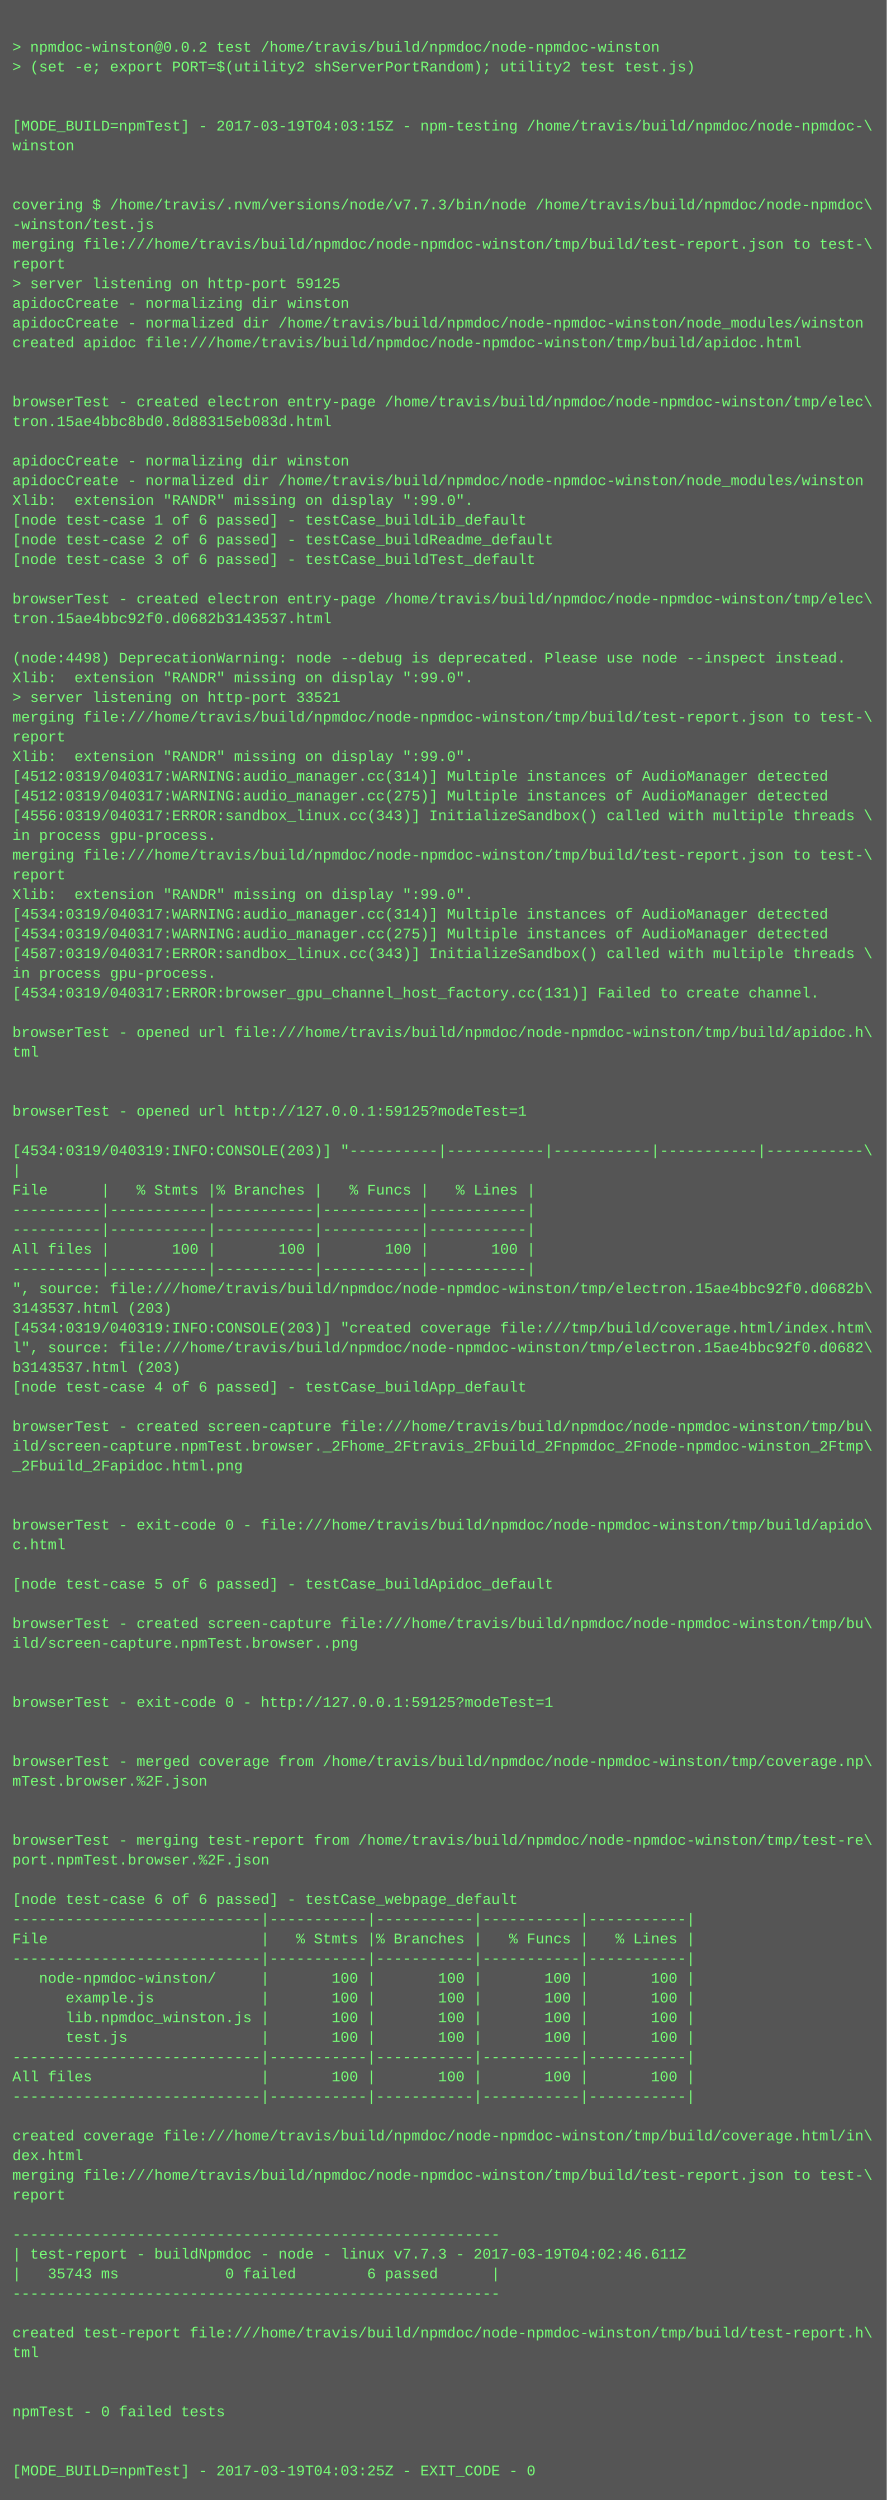
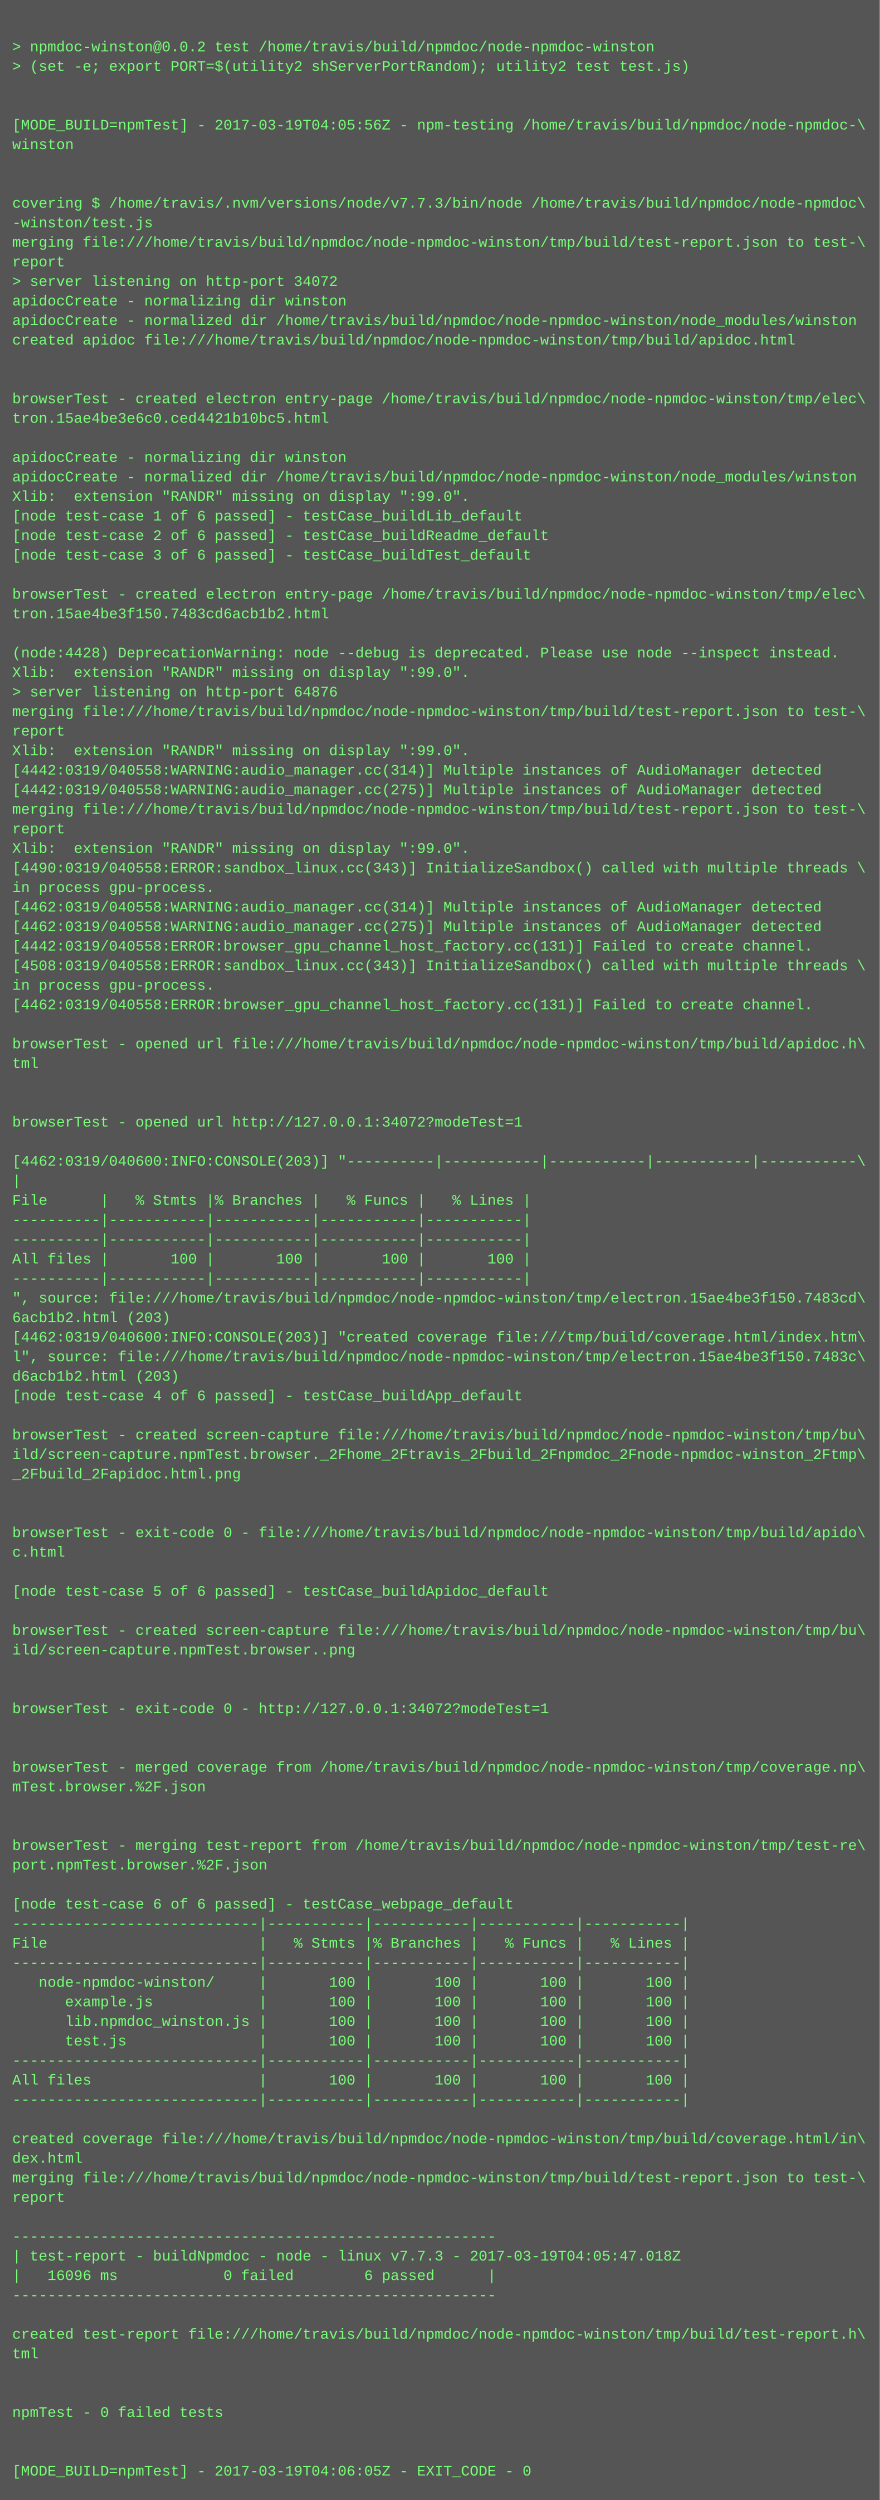
- <svg xmlns="http://www.w3.org/2000/svg" height="2030" width="720">
-   <rect height="2030" fill="#555" width="720" />
+ <svg xmlns="http://www.w3.org/2000/svg" height="2046" width="720">
+   <rect height="2046" fill="#555" width="720" />
  <text fill="#7f7" font-family="Courier New" font-size="12" xml:space="preserve">
    <tspan x="10" y="26" />
    <tspan x="10" y="42">&gt; npmdoc-winston@0.0.2 test /home/travis/build/npmdoc/node-npmdoc-winston</tspan>
    <tspan x="10" y="58">&gt; (set -e; export PORT=$(utility2 shServerPortRandom); utility2 test test.js)</tspan>
    <tspan x="10" y="74" />
    <tspan x="10" y="90" />
-     <tspan x="10" y="106">[MODE_BUILD=npmTest] - 2017-03-19T04:03:15Z - npm-testing /home/travis/build/npmdoc/node-npmdoc-\</tspan>
+     <tspan x="10" y="106">[MODE_BUILD=npmTest] - 2017-03-19T04:05:56Z - npm-testing /home/travis/build/npmdoc/node-npmdoc-\</tspan>
    <tspan x="10" y="122">winston</tspan>
    <tspan x="10" y="138" />
    <tspan x="10" y="154" />
    <tspan x="10" y="170">covering $ /home/travis/.nvm/versions/node/v7.7.3/bin/node /home/travis/build/npmdoc/node-npmdoc\</tspan>
    <tspan x="10" y="186">-winston/test.js</tspan>
    <tspan x="10" y="202">merging file:///home/travis/build/npmdoc/node-npmdoc-winston/tmp/build/test-report.json to test-\</tspan>
    <tspan x="10" y="218">report</tspan>
-     <tspan x="10" y="234">&gt; server listening on http-port 59125</tspan>
+     <tspan x="10" y="234">&gt; server listening on http-port 34072</tspan>
    <tspan x="10" y="250">apidocCreate - normalizing dir winston</tspan>
    <tspan x="10" y="266">apidocCreate - normalized dir /home/travis/build/npmdoc/node-npmdoc-winston/node_modules/winston</tspan>
    <tspan x="10" y="282">created apidoc file:///home/travis/build/npmdoc/node-npmdoc-winston/tmp/build/apidoc.html</tspan>
    <tspan x="10" y="298" />
    <tspan x="10" y="314" />
    <tspan x="10" y="330">browserTest - created electron entry-page /home/travis/build/npmdoc/node-npmdoc-winston/tmp/elec\</tspan>
-     <tspan x="10" y="346">tron.15ae4bbc8bd0.8d88315eb083d.html</tspan>
+     <tspan x="10" y="346">tron.15ae4be3e6c0.ced4421b10bc5.html</tspan>
    <tspan x="10" y="362" />
    <tspan x="10" y="378">apidocCreate - normalizing dir winston</tspan>
    <tspan x="10" y="394">apidocCreate - normalized dir /home/travis/build/npmdoc/node-npmdoc-winston/node_modules/winston</tspan>
    <tspan x="10" y="410">Xlib:  extension "RANDR" missing on display ":99.0".</tspan>
    <tspan x="10" y="426">[node test-case 1 of 6 passed] - testCase_buildLib_default</tspan>
    <tspan x="10" y="442">[node test-case 2 of 6 passed] - testCase_buildReadme_default</tspan>
    <tspan x="10" y="458">[node test-case 3 of 6 passed] - testCase_buildTest_default</tspan>
    <tspan x="10" y="474" />
    <tspan x="10" y="490">browserTest - created electron entry-page /home/travis/build/npmdoc/node-npmdoc-winston/tmp/elec\</tspan>
-     <tspan x="10" y="506">tron.15ae4bbc92f0.d0682b3143537.html</tspan>
+     <tspan x="10" y="506">tron.15ae4be3f150.7483cd6acb1b2.html</tspan>
    <tspan x="10" y="522" />
-     <tspan x="10" y="538">(node:4498) DeprecationWarning: node --debug is deprecated. Please use node --inspect instead.</tspan>
+     <tspan x="10" y="538">(node:4428) DeprecationWarning: node --debug is deprecated. Please use node --inspect instead.</tspan>
    <tspan x="10" y="554">Xlib:  extension "RANDR" missing on display ":99.0".</tspan>
-     <tspan x="10" y="570">&gt; server listening on http-port 33521</tspan>
+     <tspan x="10" y="570">&gt; server listening on http-port 64876</tspan>
    <tspan x="10" y="586">merging file:///home/travis/build/npmdoc/node-npmdoc-winston/tmp/build/test-report.json to test-\</tspan>
    <tspan x="10" y="602">report</tspan>
    <tspan x="10" y="618">Xlib:  extension "RANDR" missing on display ":99.0".</tspan>
-     <tspan x="10" y="634">[4512:0319/040317:WARNING:audio_manager.cc(314)] Multiple instances of AudioManager detected</tspan>
-     <tspan x="10" y="650">[4512:0319/040317:WARNING:audio_manager.cc(275)] Multiple instances of AudioManager detected</tspan>
-     <tspan x="10" y="666">[4556:0319/040317:ERROR:sandbox_linux.cc(343)] InitializeSandbox() called with multiple threads \</tspan>
-     <tspan x="10" y="682">in process gpu-process. </tspan>
-     <tspan x="10" y="698">merging file:///home/travis/build/npmdoc/node-npmdoc-winston/tmp/build/test-report.json to test-\</tspan>
-     <tspan x="10" y="714">report</tspan>
-     <tspan x="10" y="730">Xlib:  extension "RANDR" missing on display ":99.0".</tspan>
-     <tspan x="10" y="746">[4534:0319/040317:WARNING:audio_manager.cc(314)] Multiple instances of AudioManager detected</tspan>
-     <tspan x="10" y="762">[4534:0319/040317:WARNING:audio_manager.cc(275)] Multiple instances of AudioManager detected</tspan>
-     <tspan x="10" y="778">[4587:0319/040317:ERROR:sandbox_linux.cc(343)] InitializeSandbox() called with multiple threads \</tspan>
-     <tspan x="10" y="794">in process gpu-process. </tspan>
-     <tspan x="10" y="810">[4534:0319/040317:ERROR:browser_gpu_channel_host_factory.cc(131)] Failed to create channel.</tspan>
-     <tspan x="10" y="826" />
-     <tspan x="10" y="842">browserTest - opened url file:///home/travis/build/npmdoc/node-npmdoc-winston/tmp/build/apidoc.h\</tspan>
-     <tspan x="10" y="858">tml</tspan>
-     <tspan x="10" y="874" />
+     <tspan x="10" y="634">[4442:0319/040558:WARNING:audio_manager.cc(314)] Multiple instances of AudioManager detected</tspan>
+     <tspan x="10" y="650">[4442:0319/040558:WARNING:audio_manager.cc(275)] Multiple instances of AudioManager detected</tspan>
+     <tspan x="10" y="666">merging file:///home/travis/build/npmdoc/node-npmdoc-winston/tmp/build/test-report.json to test-\</tspan>
+     <tspan x="10" y="682">report</tspan>
+     <tspan x="10" y="698">Xlib:  extension "RANDR" missing on display ":99.0".</tspan>
+     <tspan x="10" y="714">[4490:0319/040558:ERROR:sandbox_linux.cc(343)] InitializeSandbox() called with multiple threads \</tspan>
+     <tspan x="10" y="730">in process gpu-process. </tspan>
+     <tspan x="10" y="746">[4462:0319/040558:WARNING:audio_manager.cc(314)] Multiple instances of AudioManager detected</tspan>
+     <tspan x="10" y="762">[4462:0319/040558:WARNING:audio_manager.cc(275)] Multiple instances of AudioManager detected</tspan>
+     <tspan x="10" y="778">[4442:0319/040558:ERROR:browser_gpu_channel_host_factory.cc(131)] Failed to create channel.</tspan>
+     <tspan x="10" y="794">[4508:0319/040558:ERROR:sandbox_linux.cc(343)] InitializeSandbox() called with multiple threads \</tspan>
+     <tspan x="10" y="810">in process gpu-process. </tspan>
+     <tspan x="10" y="826">[4462:0319/040558:ERROR:browser_gpu_channel_host_factory.cc(131)] Failed to create channel.</tspan>
+     <tspan x="10" y="842" />
+     <tspan x="10" y="858">browserTest - opened url file:///home/travis/build/npmdoc/node-npmdoc-winston/tmp/build/apidoc.h\</tspan>
+     <tspan x="10" y="874">tml</tspan>
    <tspan x="10" y="890" />
-     <tspan x="10" y="906">browserTest - opened url http://127.0.0.1:59125?modeTest=1</tspan>
-     <tspan x="10" y="922" />
-     <tspan x="10" y="938">[4534:0319/040319:INFO:CONSOLE(203)] "----------|-----------|-----------|-----------|-----------\</tspan>
-     <tspan x="10" y="954">|</tspan>
-     <tspan x="10" y="970">File      |   % Stmts |% Branches |   % Funcs |   % Lines |</tspan>
-     <tspan x="10" y="986">----------|-----------|-----------|-----------|-----------|</tspan>
+     <tspan x="10" y="906" />
+     <tspan x="10" y="922">browserTest - opened url http://127.0.0.1:34072?modeTest=1</tspan>
+     <tspan x="10" y="938" />
+     <tspan x="10" y="954">[4462:0319/040600:INFO:CONSOLE(203)] "----------|-----------|-----------|-----------|-----------\</tspan>
+     <tspan x="10" y="970">|</tspan>
+     <tspan x="10" y="986">File      |   % Stmts |% Branches |   % Funcs |   % Lines |</tspan>
    <tspan x="10" y="1002">----------|-----------|-----------|-----------|-----------|</tspan>
-     <tspan x="10" y="1018">All files |       100 |       100 |       100 |       100 |</tspan>
-     <tspan x="10" y="1034">----------|-----------|-----------|-----------|-----------|</tspan>
-     <tspan x="10" y="1050">", source: file:///home/travis/build/npmdoc/node-npmdoc-winston/tmp/electron.15ae4bbc92f0.d0682b\</tspan>
-     <tspan x="10" y="1066">3143537.html (203)</tspan>
-     <tspan x="10" y="1082">[4534:0319/040319:INFO:CONSOLE(203)] "created coverage file:///tmp/build/coverage.html/index.htm\</tspan>
-     <tspan x="10" y="1098">l", source: file:///home/travis/build/npmdoc/node-npmdoc-winston/tmp/electron.15ae4bbc92f0.d0682\</tspan>
-     <tspan x="10" y="1114">b3143537.html (203)</tspan>
-     <tspan x="10" y="1130">[node test-case 4 of 6 passed] - testCase_buildApp_default</tspan>
-     <tspan x="10" y="1146" />
-     <tspan x="10" y="1162">browserTest - created screen-capture file:///home/travis/build/npmdoc/node-npmdoc-winston/tmp/bu\</tspan>
-     <tspan x="10" y="1178">ild/screen-capture.npmTest.browser._2Fhome_2Ftravis_2Fbuild_2Fnpmdoc_2Fnode-npmdoc-winston_2Ftmp\</tspan>
-     <tspan x="10" y="1194">_2Fbuild_2Fapidoc.html.png</tspan>
-     <tspan x="10" y="1210" />
+     <tspan x="10" y="1018">----------|-----------|-----------|-----------|-----------|</tspan>
+     <tspan x="10" y="1034">All files |       100 |       100 |       100 |       100 |</tspan>
+     <tspan x="10" y="1050">----------|-----------|-----------|-----------|-----------|</tspan>
+     <tspan x="10" y="1066">", source: file:///home/travis/build/npmdoc/node-npmdoc-winston/tmp/electron.15ae4be3f150.7483cd\</tspan>
+     <tspan x="10" y="1082">6acb1b2.html (203)</tspan>
+     <tspan x="10" y="1098">[4462:0319/040600:INFO:CONSOLE(203)] "created coverage file:///tmp/build/coverage.html/index.htm\</tspan>
+     <tspan x="10" y="1114">l", source: file:///home/travis/build/npmdoc/node-npmdoc-winston/tmp/electron.15ae4be3f150.7483c\</tspan>
+     <tspan x="10" y="1130">d6acb1b2.html (203)</tspan>
+     <tspan x="10" y="1146">[node test-case 4 of 6 passed] - testCase_buildApp_default</tspan>
+     <tspan x="10" y="1162" />
+     <tspan x="10" y="1178">browserTest - created screen-capture file:///home/travis/build/npmdoc/node-npmdoc-winston/tmp/bu\</tspan>
+     <tspan x="10" y="1194">ild/screen-capture.npmTest.browser._2Fhome_2Ftravis_2Fbuild_2Fnpmdoc_2Fnode-npmdoc-winston_2Ftmp\</tspan>
+     <tspan x="10" y="1210">_2Fbuild_2Fapidoc.html.png</tspan>
    <tspan x="10" y="1226" />
-     <tspan x="10" y="1242">browserTest - exit-code 0 - file:///home/travis/build/npmdoc/node-npmdoc-winston/tmp/build/apido\</tspan>
-     <tspan x="10" y="1258">c.html</tspan>
-     <tspan x="10" y="1274" />
-     <tspan x="10" y="1290">[node test-case 5 of 6 passed] - testCase_buildApidoc_default</tspan>
-     <tspan x="10" y="1306" />
-     <tspan x="10" y="1322">browserTest - created screen-capture file:///home/travis/build/npmdoc/node-npmdoc-winston/tmp/bu\</tspan>
-     <tspan x="10" y="1338">ild/screen-capture.npmTest.browser..png</tspan>
-     <tspan x="10" y="1354" />
+     <tspan x="10" y="1242" />
+     <tspan x="10" y="1258">browserTest - exit-code 0 - file:///home/travis/build/npmdoc/node-npmdoc-winston/tmp/build/apido\</tspan>
+     <tspan x="10" y="1274">c.html</tspan>
+     <tspan x="10" y="1290" />
+     <tspan x="10" y="1306">[node test-case 5 of 6 passed] - testCase_buildApidoc_default</tspan>
+     <tspan x="10" y="1322" />
+     <tspan x="10" y="1338">browserTest - created screen-capture file:///home/travis/build/npmdoc/node-npmdoc-winston/tmp/bu\</tspan>
+     <tspan x="10" y="1354">ild/screen-capture.npmTest.browser..png</tspan>
    <tspan x="10" y="1370" />
-     <tspan x="10" y="1386">browserTest - exit-code 0 - http://127.0.0.1:59125?modeTest=1</tspan>
-     <tspan x="10" y="1402" />
+     <tspan x="10" y="1386" />
+     <tspan x="10" y="1402">browserTest - exit-code 0 - http://127.0.0.1:34072?modeTest=1</tspan>
    <tspan x="10" y="1418" />
-     <tspan x="10" y="1434">browserTest - merged coverage from /home/travis/build/npmdoc/node-npmdoc-winston/tmp/coverage.np\</tspan>
-     <tspan x="10" y="1450">mTest.browser.%2F.json</tspan>
-     <tspan x="10" y="1466" />
+     <tspan x="10" y="1434" />
+     <tspan x="10" y="1450">browserTest - merged coverage from /home/travis/build/npmdoc/node-npmdoc-winston/tmp/coverage.np\</tspan>
+     <tspan x="10" y="1466">mTest.browser.%2F.json</tspan>
    <tspan x="10" y="1482" />
-     <tspan x="10" y="1498">browserTest - merging test-report from /home/travis/build/npmdoc/node-npmdoc-winston/tmp/test-re\</tspan>
-     <tspan x="10" y="1514">port.npmTest.browser.%2F.json</tspan>
-     <tspan x="10" y="1530" />
-     <tspan x="10" y="1546">[node test-case 6 of 6 passed] - testCase_webpage_default</tspan>
-     <tspan x="10" y="1562">----------------------------|-----------|-----------|-----------|-----------|</tspan>
-     <tspan x="10" y="1578">File                        |   % Stmts |% Branches |   % Funcs |   % Lines |</tspan>
-     <tspan x="10" y="1594">----------------------------|-----------|-----------|-----------|-----------|</tspan>
-     <tspan x="10" y="1610">   node-npmdoc-winston/     |       100 |       100 |       100 |       100 |</tspan>
-     <tspan x="10" y="1626">      example.js            |       100 |       100 |       100 |       100 |</tspan>
-     <tspan x="10" y="1642">      lib.npmdoc_winston.js |       100 |       100 |       100 |       100 |</tspan>
-     <tspan x="10" y="1658">      test.js               |       100 |       100 |       100 |       100 |</tspan>
-     <tspan x="10" y="1674">----------------------------|-----------|-----------|-----------|-----------|</tspan>
-     <tspan x="10" y="1690">All files                   |       100 |       100 |       100 |       100 |</tspan>
-     <tspan x="10" y="1706">----------------------------|-----------|-----------|-----------|-----------|</tspan>
-     <tspan x="10" y="1722" />
-     <tspan x="10" y="1738">created coverage file:///home/travis/build/npmdoc/node-npmdoc-winston/tmp/build/coverage.html/in\</tspan>
-     <tspan x="10" y="1754">dex.html</tspan>
-     <tspan x="10" y="1770">merging file:///home/travis/build/npmdoc/node-npmdoc-winston/tmp/build/test-report.json to test-\</tspan>
-     <tspan x="10" y="1786">report</tspan>
-     <tspan x="10" y="1802" />
-     <tspan x="10" y="1818">-------------------------------------------------------</tspan>
-     <tspan x="10" y="1834">| test-report - buildNpmdoc - node - linux v7.7.3 - 2017-03-19T04:02:46.611Z</tspan>
-     <tspan x="10" y="1850">|   35743 ms            0 failed        6 passed      |</tspan>
-     <tspan x="10" y="1866">-------------------------------------------------------</tspan>
-     <tspan x="10" y="1882" />
-     <tspan x="10" y="1898">created test-report file:///home/travis/build/npmdoc/node-npmdoc-winston/tmp/build/test-report.h\</tspan>
-     <tspan x="10" y="1914">tml</tspan>
-     <tspan x="10" y="1930" />
+     <tspan x="10" y="1498" />
+     <tspan x="10" y="1514">browserTest - merging test-report from /home/travis/build/npmdoc/node-npmdoc-winston/tmp/test-re\</tspan>
+     <tspan x="10" y="1530">port.npmTest.browser.%2F.json</tspan>
+     <tspan x="10" y="1546" />
+     <tspan x="10" y="1562">[node test-case 6 of 6 passed] - testCase_webpage_default</tspan>
+     <tspan x="10" y="1578">----------------------------|-----------|-----------|-----------|-----------|</tspan>
+     <tspan x="10" y="1594">File                        |   % Stmts |% Branches |   % Funcs |   % Lines |</tspan>
+     <tspan x="10" y="1610">----------------------------|-----------|-----------|-----------|-----------|</tspan>
+     <tspan x="10" y="1626">   node-npmdoc-winston/     |       100 |       100 |       100 |       100 |</tspan>
+     <tspan x="10" y="1642">      example.js            |       100 |       100 |       100 |       100 |</tspan>
+     <tspan x="10" y="1658">      lib.npmdoc_winston.js |       100 |       100 |       100 |       100 |</tspan>
+     <tspan x="10" y="1674">      test.js               |       100 |       100 |       100 |       100 |</tspan>
+     <tspan x="10" y="1690">----------------------------|-----------|-----------|-----------|-----------|</tspan>
+     <tspan x="10" y="1706">All files                   |       100 |       100 |       100 |       100 |</tspan>
+     <tspan x="10" y="1722">----------------------------|-----------|-----------|-----------|-----------|</tspan>
+     <tspan x="10" y="1738" />
+     <tspan x="10" y="1754">created coverage file:///home/travis/build/npmdoc/node-npmdoc-winston/tmp/build/coverage.html/in\</tspan>
+     <tspan x="10" y="1770">dex.html</tspan>
+     <tspan x="10" y="1786">merging file:///home/travis/build/npmdoc/node-npmdoc-winston/tmp/build/test-report.json to test-\</tspan>
+     <tspan x="10" y="1802">report</tspan>
+     <tspan x="10" y="1818" />
+     <tspan x="10" y="1834">-------------------------------------------------------</tspan>
+     <tspan x="10" y="1850">| test-report - buildNpmdoc - node - linux v7.7.3 - 2017-03-19T04:05:47.018Z</tspan>
+     <tspan x="10" y="1866">|   16096 ms            0 failed        6 passed      |</tspan>
+     <tspan x="10" y="1882">-------------------------------------------------------</tspan>
+     <tspan x="10" y="1898" />
+     <tspan x="10" y="1914">created test-report file:///home/travis/build/npmdoc/node-npmdoc-winston/tmp/build/test-report.h\</tspan>
+     <tspan x="10" y="1930">tml</tspan>
    <tspan x="10" y="1946" />
-     <tspan x="10" y="1962">npmTest - 0 failed tests</tspan>
-     <tspan x="10" y="1978" />
+     <tspan x="10" y="1962" />
+     <tspan x="10" y="1978">npmTest - 0 failed tests</tspan>
    <tspan x="10" y="1994" />
-     <tspan x="10" y="2010">[MODE_BUILD=npmTest] - 2017-03-19T04:03:25Z - EXIT_CODE - 0</tspan>
+     <tspan x="10" y="2010" />
+     <tspan x="10" y="2026">[MODE_BUILD=npmTest] - 2017-03-19T04:06:05Z - EXIT_CODE - 0</tspan>
  </text>
</svg>
